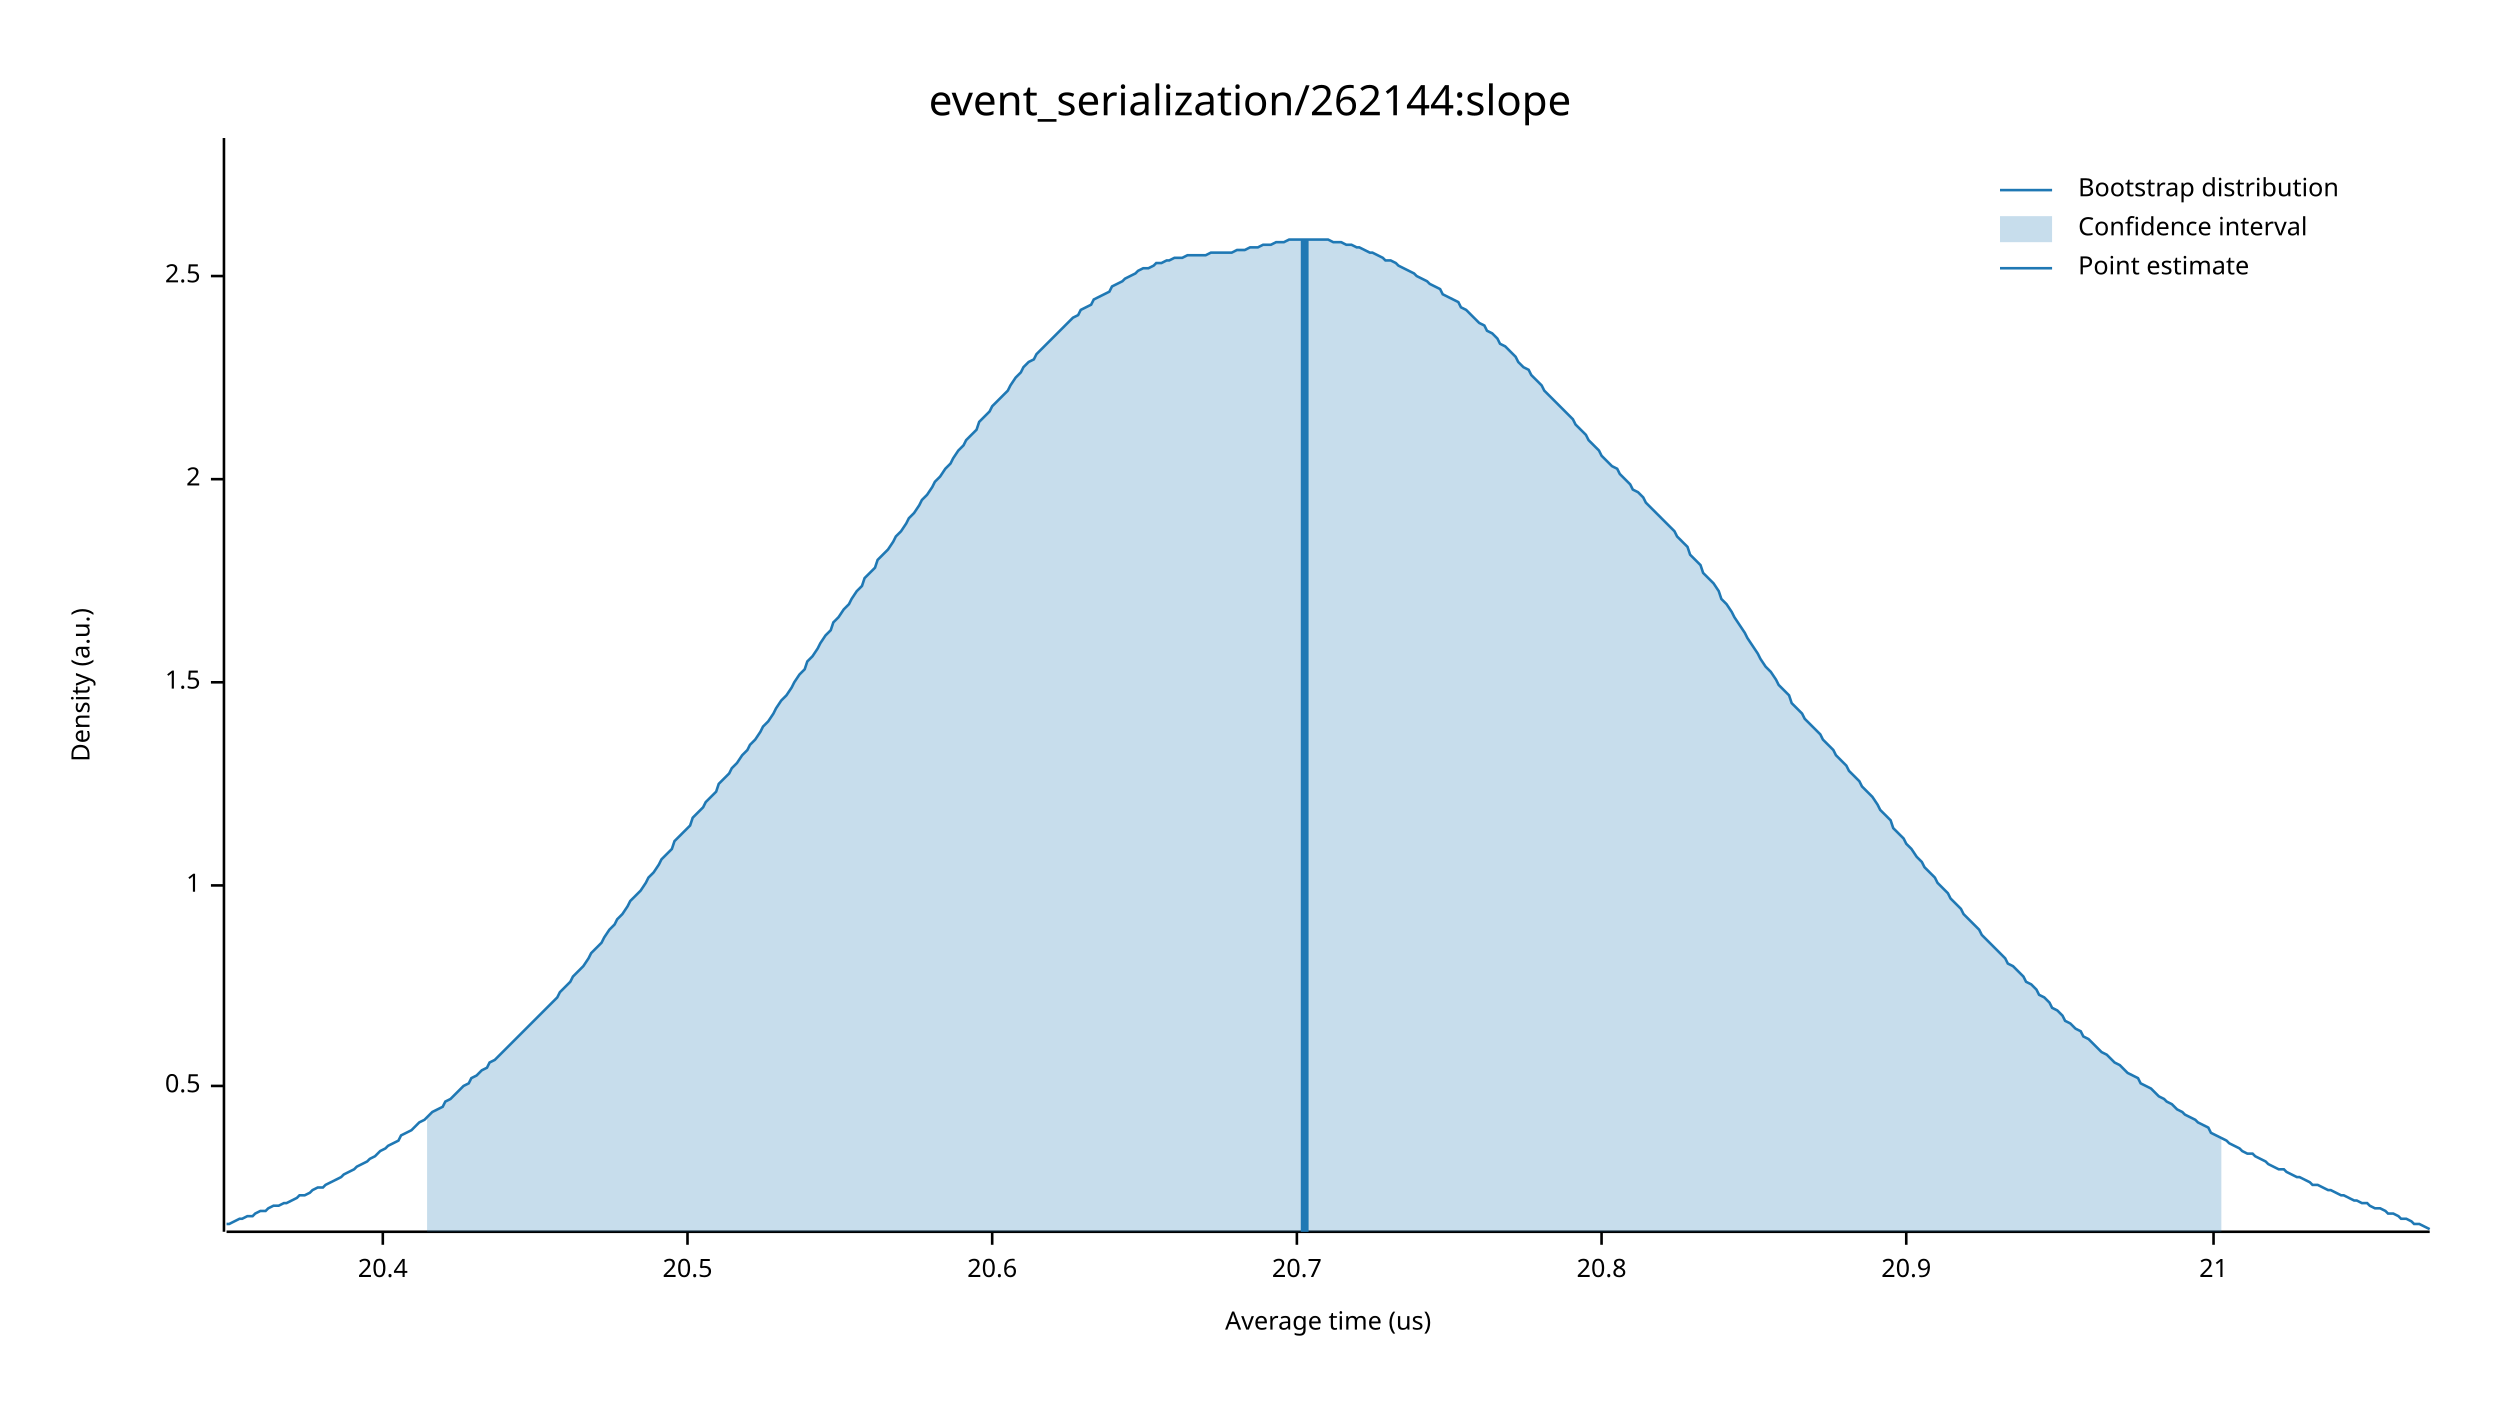
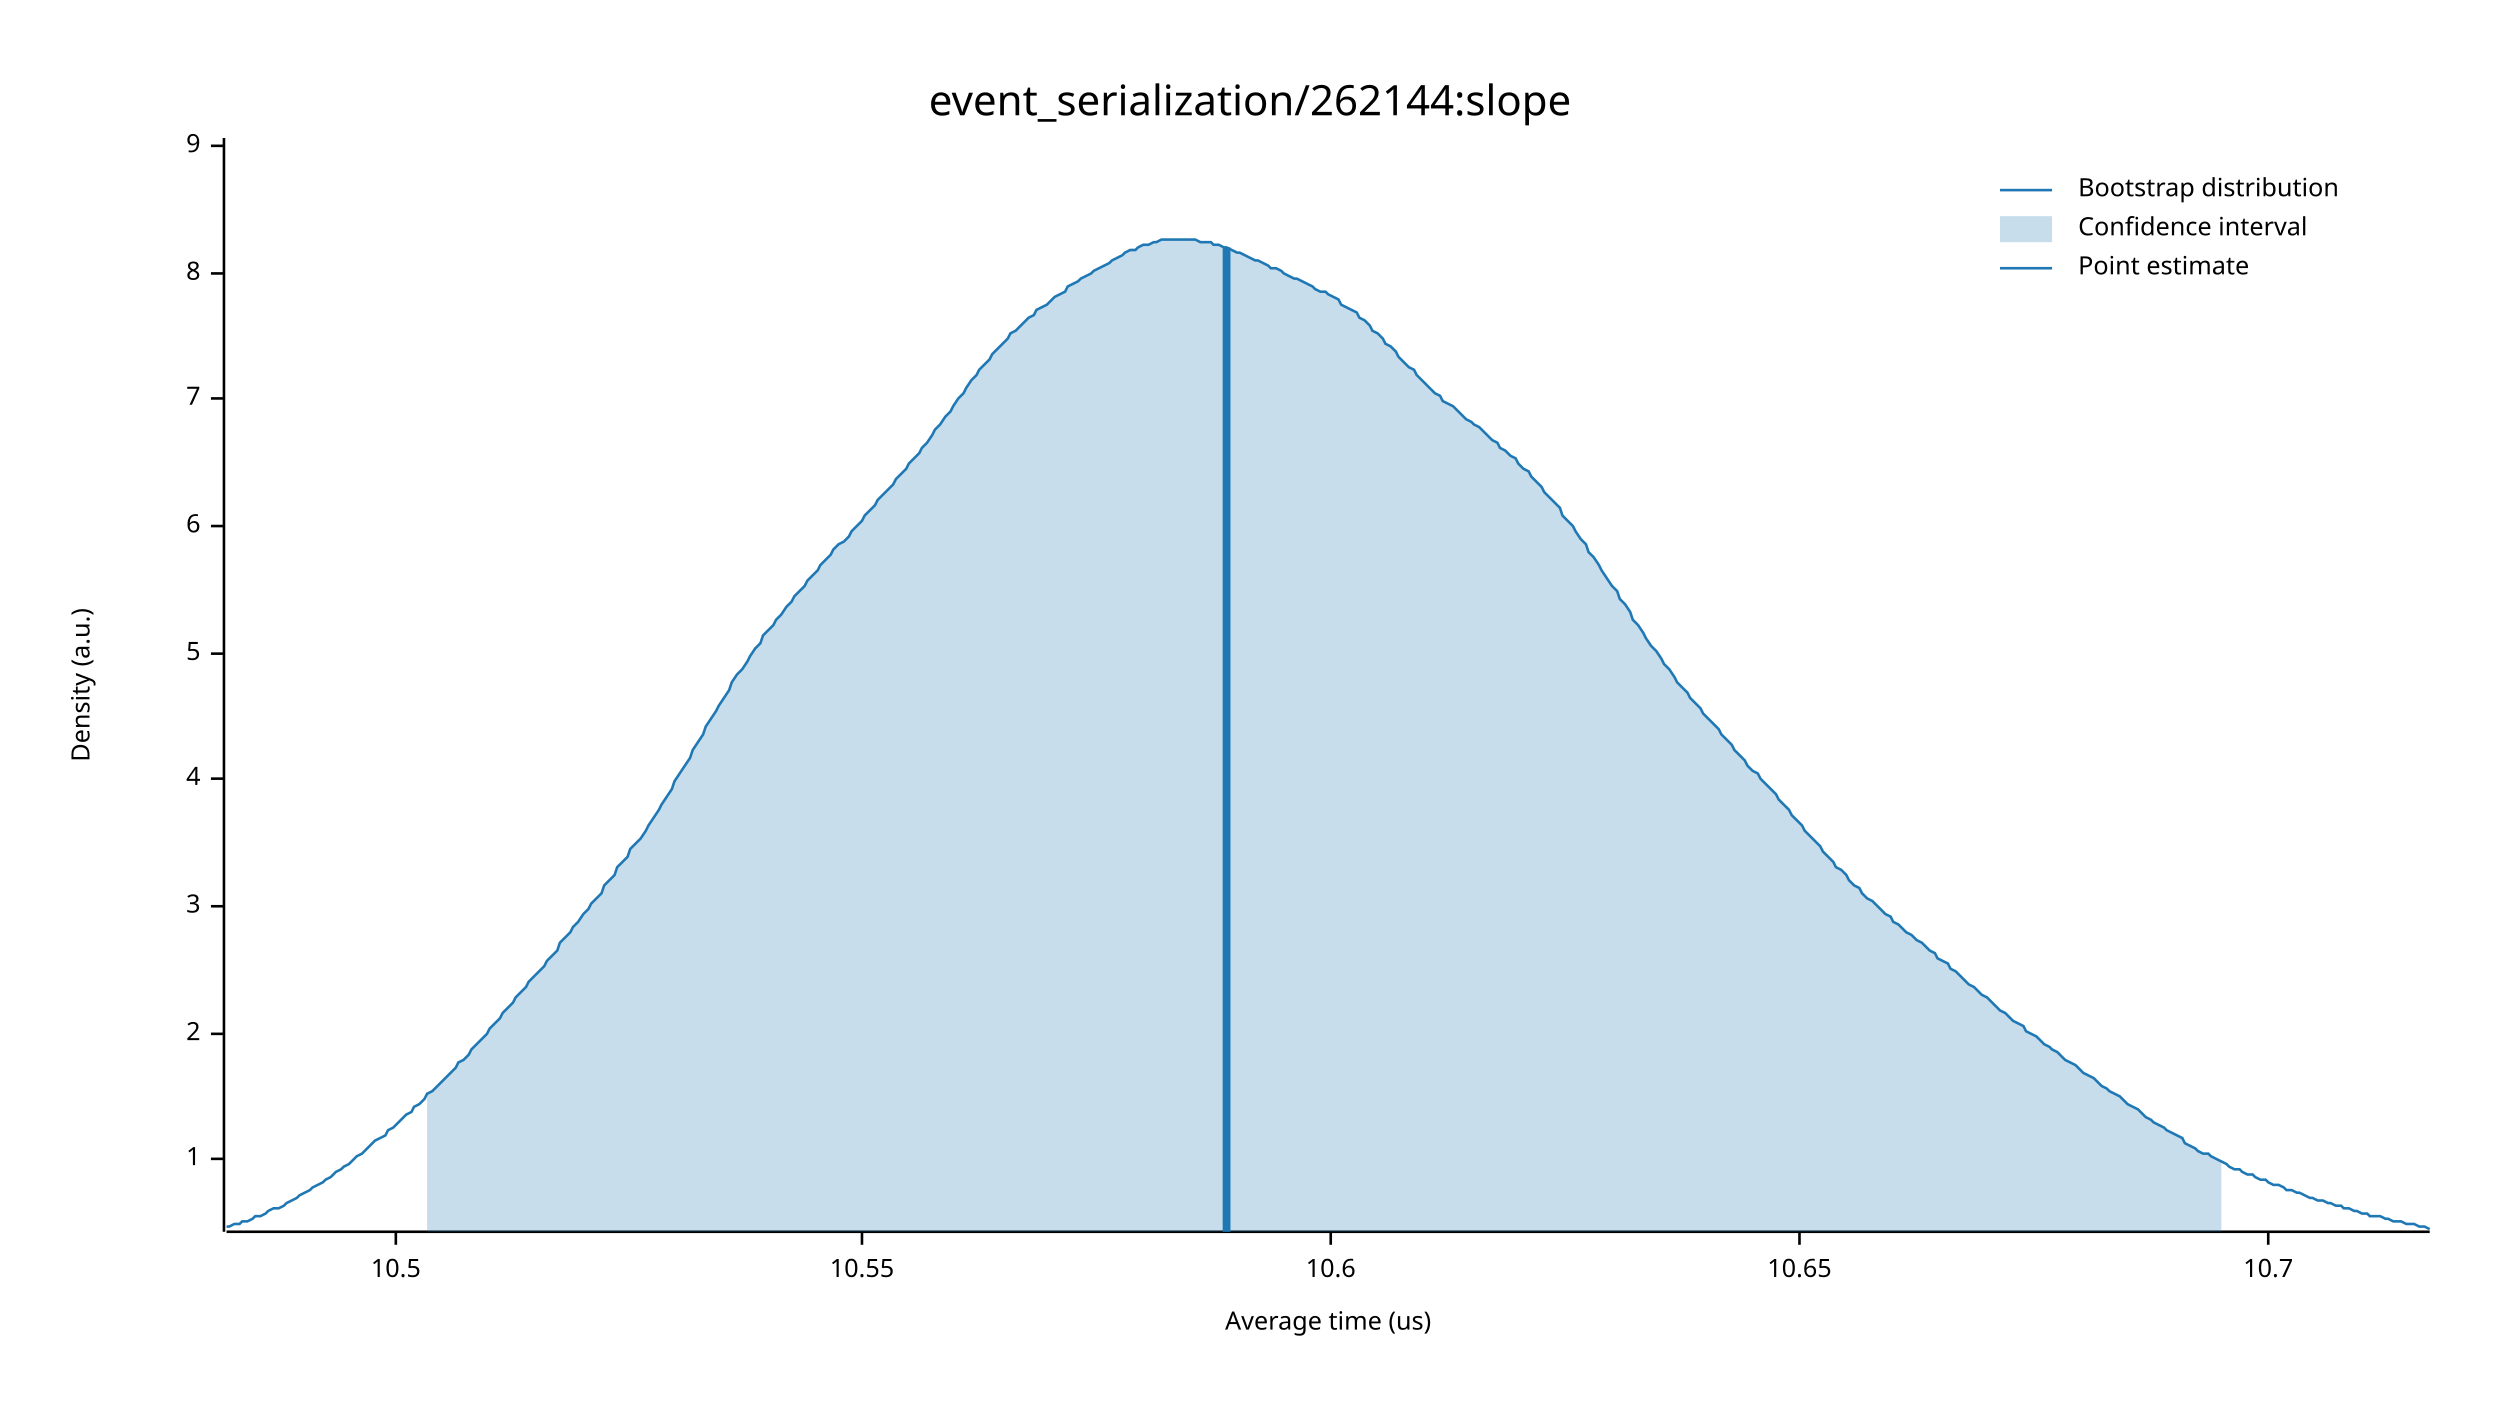
<svg xmlns="http://www.w3.org/2000/svg" width="960" height="540" viewBox="0 0 960 540">
  <text x="480" y="32" dy="0.76em" text-anchor="middle" font-family="sans-serif" font-size="16.129" opacity="1" fill="#000000">
event_serialization/262144:slope
</text>
  <text x="27" y="263" dy="0.76em" text-anchor="middle" font-family="sans-serif" font-size="9.677" opacity="1" fill="#000000" transform="rotate(270, 27, 263)">
Density (a.u.)
</text>
  <text x="510" y="513" dy="-0.5ex" text-anchor="middle" font-family="sans-serif" font-size="9.677" opacity="1" fill="#000000">
Average time (us)
</text>
  <polyline fill="none" opacity="1" stroke="#000000" stroke-width="1" points="86,53 86,473 " />
-   <text x="77" y="417" dy="0.5ex" text-anchor="end" font-family="sans-serif" font-size="9.677" opacity="1" fill="#000000">
- 0.5
- </text>
-   <polyline fill="none" opacity="1" stroke="#000000" stroke-width="1" points="81,417 86,417 " />
-   <text x="77" y="340" dy="0.5ex" text-anchor="end" font-family="sans-serif" font-size="9.677" opacity="1" fill="#000000">
+   <text x="77" y="445" dy="0.5ex" text-anchor="end" font-family="sans-serif" font-size="9.677" opacity="1" fill="#000000">
1
</text>
-   <polyline fill="none" opacity="1" stroke="#000000" stroke-width="1" points="81,340 86,340 " />
-   <text x="77" y="262" dy="0.5ex" text-anchor="end" font-family="sans-serif" font-size="9.677" opacity="1" fill="#000000">
- 1.5
- </text>
-   <polyline fill="none" opacity="1" stroke="#000000" stroke-width="1" points="81,262 86,262 " />
-   <text x="77" y="184" dy="0.5ex" text-anchor="end" font-family="sans-serif" font-size="9.677" opacity="1" fill="#000000">
+   <polyline fill="none" opacity="1" stroke="#000000" stroke-width="1" points="81,445 86,445 " />
+   <text x="77" y="397" dy="0.5ex" text-anchor="end" font-family="sans-serif" font-size="9.677" opacity="1" fill="#000000">
2
</text>
-   <polyline fill="none" opacity="1" stroke="#000000" stroke-width="1" points="81,184 86,184 " />
-   <text x="77" y="106" dy="0.5ex" text-anchor="end" font-family="sans-serif" font-size="9.677" opacity="1" fill="#000000">
- 2.5
+   <polyline fill="none" opacity="1" stroke="#000000" stroke-width="1" points="81,397 86,397 " />
+   <text x="77" y="348" dy="0.5ex" text-anchor="end" font-family="sans-serif" font-size="9.677" opacity="1" fill="#000000">
+ 3
</text>
-   <polyline fill="none" opacity="1" stroke="#000000" stroke-width="1" points="81,106 86,106 " />
+   <polyline fill="none" opacity="1" stroke="#000000" stroke-width="1" points="81,348 86,348 " />
+   <text x="77" y="299" dy="0.5ex" text-anchor="end" font-family="sans-serif" font-size="9.677" opacity="1" fill="#000000">
+ 4
+ </text>
+   <polyline fill="none" opacity="1" stroke="#000000" stroke-width="1" points="81,299 86,299 " />
+   <text x="77" y="251" dy="0.5ex" text-anchor="end" font-family="sans-serif" font-size="9.677" opacity="1" fill="#000000">
+ 5
+ </text>
+   <polyline fill="none" opacity="1" stroke="#000000" stroke-width="1" points="81,251 86,251 " />
+   <text x="77" y="202" dy="0.5ex" text-anchor="end" font-family="sans-serif" font-size="9.677" opacity="1" fill="#000000">
+ 6
+ </text>
+   <polyline fill="none" opacity="1" stroke="#000000" stroke-width="1" points="81,202 86,202 " />
+   <text x="77" y="153" dy="0.5ex" text-anchor="end" font-family="sans-serif" font-size="9.677" opacity="1" fill="#000000">
+ 7
+ </text>
+   <polyline fill="none" opacity="1" stroke="#000000" stroke-width="1" points="81,153 86,153 " />
+   <text x="77" y="105" dy="0.5ex" text-anchor="end" font-family="sans-serif" font-size="9.677" opacity="1" fill="#000000">
+ 8
+ </text>
+   <polyline fill="none" opacity="1" stroke="#000000" stroke-width="1" points="81,105 86,105 " />
+   <text x="77" y="56" dy="0.5ex" text-anchor="end" font-family="sans-serif" font-size="9.677" opacity="1" fill="#000000">
+ 9
+ </text>
+   <polyline fill="none" opacity="1" stroke="#000000" stroke-width="1" points="81,56 86,56 " />
  <polyline fill="none" opacity="1" stroke="#000000" stroke-width="1" points="87,473 933,473 " />
-   <text x="147" y="483" dy="0.76em" text-anchor="middle" font-family="sans-serif" font-size="9.677" opacity="1" fill="#000000">
- 20.4
+   <text x="152" y="483" dy="0.76em" text-anchor="middle" font-family="sans-serif" font-size="9.677" opacity="1" fill="#000000">
+ 10.5
</text>
-   <polyline fill="none" opacity="1" stroke="#000000" stroke-width="1" points="147,473 147,478 " />
-   <text x="264" y="483" dy="0.76em" text-anchor="middle" font-family="sans-serif" font-size="9.677" opacity="1" fill="#000000">
- 20.5
+   <polyline fill="none" opacity="1" stroke="#000000" stroke-width="1" points="152,473 152,478 " />
+   <text x="331" y="483" dy="0.76em" text-anchor="middle" font-family="sans-serif" font-size="9.677" opacity="1" fill="#000000">
+ 10.55
</text>
-   <polyline fill="none" opacity="1" stroke="#000000" stroke-width="1" points="264,473 264,478 " />
-   <text x="381" y="483" dy="0.76em" text-anchor="middle" font-family="sans-serif" font-size="9.677" opacity="1" fill="#000000">
- 20.6
+   <polyline fill="none" opacity="1" stroke="#000000" stroke-width="1" points="331,473 331,478 " />
+   <text x="511" y="483" dy="0.76em" text-anchor="middle" font-family="sans-serif" font-size="9.677" opacity="1" fill="#000000">
+ 10.6
</text>
-   <polyline fill="none" opacity="1" stroke="#000000" stroke-width="1" points="381,473 381,478 " />
-   <text x="498" y="483" dy="0.76em" text-anchor="middle" font-family="sans-serif" font-size="9.677" opacity="1" fill="#000000">
- 20.7
+   <polyline fill="none" opacity="1" stroke="#000000" stroke-width="1" points="511,473 511,478 " />
+   <text x="691" y="483" dy="0.76em" text-anchor="middle" font-family="sans-serif" font-size="9.677" opacity="1" fill="#000000">
+ 10.65
</text>
-   <polyline fill="none" opacity="1" stroke="#000000" stroke-width="1" points="498,473 498,478 " />
-   <text x="615" y="483" dy="0.76em" text-anchor="middle" font-family="sans-serif" font-size="9.677" opacity="1" fill="#000000">
- 20.8
+   <polyline fill="none" opacity="1" stroke="#000000" stroke-width="1" points="691,473 691,478 " />
+   <text x="871" y="483" dy="0.76em" text-anchor="middle" font-family="sans-serif" font-size="9.677" opacity="1" fill="#000000">
+ 10.7
</text>
-   <polyline fill="none" opacity="1" stroke="#000000" stroke-width="1" points="615,473 615,478 " />
-   <text x="732" y="483" dy="0.76em" text-anchor="middle" font-family="sans-serif" font-size="9.677" opacity="1" fill="#000000">
- 20.9
- </text>
-   <polyline fill="none" opacity="1" stroke="#000000" stroke-width="1" points="732,473 732,478 " />
-   <text x="850" y="483" dy="0.76em" text-anchor="middle" font-family="sans-serif" font-size="9.677" opacity="1" fill="#000000">
- 21
- </text>
-   <polyline fill="none" opacity="1" stroke="#000000" stroke-width="1" points="850,473 850,478 " />
-   <polyline fill="none" opacity="1" stroke="#1F78B4" stroke-width="1" points="87,470 88,470 90,469 92,468 93,468 95,467 97,467 98,466 100,465 102,465 103,464 105,463 107,463 109,462 110,462 112,461 114,460 115,459 117,459 119,458 120,457 122,456 124,456 125,455 127,454 129,453 131,452 132,451 134,450 136,449 137,448 139,447 141,446 142,445 144,444 146,442 148,441 149,440 151,439 153,438 154,436 156,435 158,434 159,433 161,431 163,430 164,429 166,427 168,426 170,425 171,423 173,422 175,420 176,419 178,417 180,416 181,414 183,413 185,411 187,410 188,408 190,407 192,405 193,404 195,402 197,400 198,399 200,397 202,395 203,394 205,392 207,390 209,388 210,387 212,385 214,383 215,381 217,379 219,377 220,375 222,373 224,371 226,368 227,366 229,364 231,362 232,360 234,357 236,355 237,353 239,351 241,348 242,346 244,344 246,342 248,339 249,337 251,335 253,332 254,330 256,328 258,326 259,323 261,321 263,319 265,317 266,314 268,312 270,310 271,308 273,306 275,304 276,301 278,299 280,297 281,295 283,293 285,290 287,288 288,286 290,284 292,281 293,279 295,277 297,274 298,272 300,269 302,267 304,264 305,262 307,259 309,257 310,254 312,252 314,249 315,247 317,244 319,242 320,239 322,237 324,234 326,232 327,230 329,227 331,225 332,222 334,220 336,218 337,215 339,213 341,211 343,208 344,206 346,204 348,201 349,199 351,197 353,194 354,192 356,190 358,187 359,185 361,183 363,180 365,178 366,176 368,173 370,171 371,169 373,167 375,165 376,162 378,160 380,158 381,156 383,154 385,152 387,150 388,148 390,145 392,143 393,141 395,139 397,138 398,136 400,134 402,132 404,130 405,129 407,127 409,125 410,124 412,122 414,121 415,119 417,118 419,117 420,115 422,114 424,113 426,112 427,110 429,109 431,108 432,107 434,106 436,105 437,104 439,103 441,103 443,102 444,101 446,101 448,100 449,100 451,99 453,99 454,99 456,98 458,98 459,98 461,98 463,98 465,97 466,97 468,97 470,97 471,97 473,97 475,96 476,96 478,96 480,95 482,95 483,95 485,94 487,94 488,94 490,93 492,93 493,93 495,92 497,92 498,92 500,92 502,92 504,92 505,92 507,92 509,92 510,92 512,93 514,93 515,93 517,94 519,94 521,95 522,95 524,96 526,97 527,97 529,98 531,99 532,100 534,100 536,101 537,102 539,103 541,104 543,105 544,106 546,107 548,108 549,109 551,110 553,111 554,113 556,114 558,115 560,116 561,118 563,119 565,121 566,122 568,124 570,125 571,127 573,128 575,130 576,132 578,133 580,135 582,137 583,139 585,141 587,142 588,144 590,146 592,148 593,150 595,152 597,154 599,156 600,157 602,159 604,161 605,163 607,165 609,167 610,169 612,171 614,173 615,175 617,177 619,179 621,180 622,182 624,184 626,186 627,188 629,189 631,191 632,193 634,195 636,197 638,199 639,200 641,202 643,204 644,206 646,208 648,210 649,213 651,215 653,217 654,220 656,222 658,224 660,227 661,230 663,232 665,235 666,237 668,240 670,243 671,245 673,248 675,251 676,253 678,256 680,258 682,261 683,263 685,265 687,267 688,270 690,272 692,274 693,276 695,278 697,280 699,282 700,284 702,286 704,288 705,290 707,292 709,294 710,296 712,298 714,300 715,302 717,304 719,306 721,309 722,311 724,313 726,315 727,318 729,320 731,322 732,324 734,326 736,329 738,331 739,333 741,335 743,337 744,339 746,341 748,343 749,345 751,347 753,349 754,351 756,353 758,355 760,357 761,359 763,361 765,363 766,364 768,366 770,368 771,370 773,371 775,373 777,375 778,377 780,378 782,380 783,382 785,383 787,385 788,387 790,388 792,390 793,392 795,393 797,395 799,396 800,398 802,399 804,401 805,402 807,404 809,405 810,406 812,408 814,409 816,411 817,412 819,413 821,414 822,416 824,417 826,418 827,419 829,421 831,422 832,423 834,424 836,426 838,427 839,428 841,429 843,430 844,431 846,432 848,433 849,435 851,436 853,437 855,438 856,439 858,440 860,441 861,442 863,443 865,443 866,444 868,445 870,446 871,447 873,448 875,449 877,449 878,450 880,451 882,452 883,452 885,453 887,454 888,455 890,455 892,456 894,457 895,457 897,458 899,459 900,459 902,460 904,461 905,461 907,462 909,462 910,463 912,464 914,464 916,465 917,466 919,466 921,467 922,468 924,468 926,469 927,470 929,470 931,471 933,472 " />
-   <polygon opacity="0.25" fill="#1F78B4" points="164,429 166,427 168,426 170,425 171,423 173,422 175,420 176,419 178,417 180,416 181,414 183,413 185,411 187,410 188,408 190,407 192,405 193,404 195,402 197,400 198,399 200,397 202,395 203,394 205,392 207,390 209,388 210,387 212,385 214,383 215,381 217,379 219,377 220,375 222,373 224,371 226,368 227,366 229,364 231,362 232,360 234,357 236,355 237,353 239,351 241,348 242,346 244,344 246,342 248,339 249,337 251,335 253,332 254,330 256,328 258,326 259,323 261,321 263,319 265,317 266,314 268,312 270,310 271,308 273,306 275,304 276,301 278,299 280,297 281,295 283,293 285,290 287,288 288,286 290,284 292,281 293,279 295,277 297,274 298,272 300,269 302,267 304,264 305,262 307,259 309,257 310,254 312,252 314,249 315,247 317,244 319,242 320,239 322,237 324,234 326,232 327,230 329,227 331,225 332,222 334,220 336,218 337,215 339,213 341,211 343,208 344,206 346,204 348,201 349,199 351,197 353,194 354,192 356,190 358,187 359,185 361,183 363,180 365,178 366,176 368,173 370,171 371,169 373,167 375,165 376,162 378,160 380,158 381,156 383,154 385,152 387,150 388,148 390,145 392,143 393,141 395,139 397,138 398,136 400,134 402,132 404,130 405,129 407,127 409,125 410,124 412,122 414,121 415,119 417,118 419,117 420,115 422,114 424,113 426,112 427,110 429,109 431,108 432,107 434,106 436,105 437,104 439,103 441,103 443,102 444,101 446,101 448,100 449,100 451,99 453,99 454,99 456,98 458,98 459,98 461,98 463,98 465,97 466,97 468,97 470,97 471,97 473,97 475,96 476,96 478,96 480,95 482,95 483,95 485,94 487,94 488,94 490,93 492,93 493,93 495,92 497,92 498,92 500,92 502,92 504,92 505,92 507,92 509,92 510,92 512,93 514,93 515,93 517,94 519,94 521,95 522,95 524,96 526,97 527,97 529,98 531,99 532,100 534,100 536,101 537,102 539,103 541,104 543,105 544,106 546,107 548,108 549,109 551,110 553,111 554,113 556,114 558,115 560,116 561,118 563,119 565,121 566,122 568,124 570,125 571,127 573,128 575,130 576,132 578,133 580,135 582,137 583,139 585,141 587,142 588,144 590,146 592,148 593,150 595,152 597,154 599,156 600,157 602,159 604,161 605,163 607,165 609,167 610,169 612,171 614,173 615,175 617,177 619,179 621,180 622,182 624,184 626,186 627,188 629,189 631,191 632,193 634,195 636,197 638,199 639,200 641,202 643,204 644,206 646,208 648,210 649,213 651,215 653,217 654,220 656,222 658,224 660,227 661,230 663,232 665,235 666,237 668,240 670,243 671,245 673,248 675,251 676,253 678,256 680,258 682,261 683,263 685,265 687,267 688,270 690,272 692,274 693,276 695,278 697,280 699,282 700,284 702,286 704,288 705,290 707,292 709,294 710,296 712,298 714,300 715,302 717,304 719,306 721,309 722,311 724,313 726,315 727,318 729,320 731,322 732,324 734,326 736,329 738,331 739,333 741,335 743,337 744,339 746,341 748,343 749,345 751,347 753,349 754,351 756,353 758,355 760,357 761,359 763,361 765,363 766,364 768,366 770,368 771,370 773,371 775,373 777,375 778,377 780,378 782,380 783,382 785,383 787,385 788,387 790,388 792,390 793,392 795,393 797,395 799,396 800,398 802,399 804,401 805,402 807,404 809,405 810,406 812,408 814,409 816,411 817,412 819,413 821,414 822,416 824,417 826,418 827,419 829,421 831,422 832,423 834,424 836,426 838,427 839,428 841,429 843,430 844,431 846,432 848,433 849,435 851,436 853,437 853,473 164,473 " />
-   <polyline fill="none" opacity="1" stroke="#1F78B4" stroke-width="3" points="501,473 501,92 " />
+   <polyline fill="none" opacity="1" stroke="#000000" stroke-width="1" points="871,473 871,478 " />
+   <polyline fill="none" opacity="1" stroke="#1F78B4" stroke-width="1" points="87,471 88,471 90,470 92,470 93,469 95,469 97,468 98,467 100,467 102,466 103,465 105,464 107,464 109,463 110,462 112,461 114,460 115,459 117,458 119,457 120,456 122,455 124,454 125,453 127,452 129,450 131,449 132,448 134,447 136,445 137,444 139,443 141,441 142,440 144,438 146,437 148,436 149,434 151,433 153,431 154,430 156,428 158,427 159,425 161,424 163,422 164,420 166,419 168,417 170,415 171,414 173,412 175,410 176,408 178,407 180,405 181,403 183,401 185,399 187,397 188,395 190,393 192,391 193,389 195,387 197,385 198,383 200,381 202,379 203,377 205,375 207,373 209,371 210,369 212,367 214,365 215,362 217,360 219,358 220,356 222,354 224,351 226,349 227,347 229,345 231,343 232,340 234,338 236,336 237,333 239,331 241,329 242,326 244,324 246,322 248,319 249,317 251,314 253,311 254,309 256,306 258,303 259,300 261,297 263,294 265,291 266,288 268,285 270,282 271,279 273,276 275,273 276,271 278,268 280,265 281,262 283,259 285,257 287,254 288,252 290,249 292,247 293,244 295,242 297,240 298,238 300,236 302,233 304,231 305,229 307,227 309,225 310,223 312,221 314,219 315,217 317,215 319,213 320,211 322,209 324,208 326,206 327,204 329,202 331,200 332,198 334,196 336,194 337,192 339,190 341,188 343,186 344,184 346,182 348,180 349,178 351,176 353,174 354,172 356,170 358,167 359,165 361,163 363,160 365,158 366,156 368,153 370,151 371,149 373,146 375,144 376,142 378,140 380,138 381,136 383,134 385,132 387,130 388,128 390,127 392,125 393,124 395,122 397,121 398,119 400,118 402,117 404,115 405,114 407,113 409,112 410,110 412,109 414,108 415,107 417,106 419,105 420,104 422,103 424,102 426,101 427,100 429,99 431,98 432,97 434,96 436,96 437,95 439,94 441,94 443,93 444,93 446,92 448,92 449,92 451,92 453,92 454,92 456,92 458,92 459,92 461,93 463,93 465,93 466,94 468,94 470,95 471,95 473,96 475,97 476,97 478,98 480,99 482,100 483,100 485,101 487,102 488,103 490,103 492,104 493,105 495,106 497,107 498,107 500,108 502,109 504,110 505,111 507,112 509,112 510,113 512,114 514,115 515,117 517,118 519,119 521,120 522,122 524,123 526,125 527,127 529,128 531,130 532,132 534,133 536,135 537,137 539,139 541,141 543,142 544,144 546,146 548,148 549,149 551,151 553,152 554,154 556,155 558,156 560,158 561,159 563,161 565,162 566,163 568,164 570,166 571,167 573,169 575,170 576,172 578,173 580,175 582,176 583,178 585,180 587,181 588,183 590,185 592,187 593,189 595,191 597,193 599,195 600,198 602,200 604,202 605,204 607,207 609,209 610,212 612,214 614,217 615,219 617,222 619,225 621,227 622,230 624,232 626,235 627,238 629,240 631,243 632,245 634,248 636,250 638,253 639,255 641,257 643,260 644,262 646,264 648,266 649,268 651,270 653,272 654,274 656,276 658,278 660,280 661,282 663,284 665,286 666,288 668,290 670,292 671,294 673,296 675,297 676,299 678,301 680,303 682,305 683,307 685,309 687,311 688,313 690,315 692,317 693,319 695,321 697,323 699,325 700,327 702,329 704,331 705,333 707,334 709,336 710,338 712,340 714,341 715,343 717,345 719,346 721,348 722,349 724,351 726,352 727,354 729,355 731,357 732,358 734,359 736,361 738,362 739,363 741,365 743,366 744,368 746,369 748,370 749,372 751,373 753,375 754,376 756,378 758,379 760,381 761,382 763,383 765,385 766,386 768,388 770,389 771,390 773,392 775,393 777,394 778,396 780,397 782,398 783,399 785,401 787,402 788,403 790,404 792,406 793,407 795,408 797,409 799,411 800,412 802,413 804,414 805,415 807,417 809,418 810,419 812,420 814,421 816,423 817,424 819,425 821,426 822,427 824,429 826,430 827,431 829,432 831,433 832,434 834,435 836,436 838,437 839,439 841,440 843,441 844,442 846,443 848,443 849,444 851,445 853,446 855,447 856,448 858,449 860,449 861,450 863,451 865,451 866,452 868,453 870,453 871,454 873,455 875,455 877,456 878,457 880,457 882,458 883,458 885,459 887,460 888,460 890,461 892,461 894,462 895,462 897,463 899,463 900,464 902,464 904,465 905,465 907,466 909,466 910,467 912,467 914,467 916,468 917,468 919,469 921,469 922,469 924,470 926,470 927,470 929,471 931,471 933,472 " />
+   <polygon opacity="0.25" fill="#1F78B4" points="164,420 166,419 168,417 170,415 171,414 173,412 175,410 176,408 178,407 180,405 181,403 183,401 185,399 187,397 188,395 190,393 192,391 193,389 195,387 197,385 198,383 200,381 202,379 203,377 205,375 207,373 209,371 210,369 212,367 214,365 215,362 217,360 219,358 220,356 222,354 224,351 226,349 227,347 229,345 231,343 232,340 234,338 236,336 237,333 239,331 241,329 242,326 244,324 246,322 248,319 249,317 251,314 253,311 254,309 256,306 258,303 259,300 261,297 263,294 265,291 266,288 268,285 270,282 271,279 273,276 275,273 276,271 278,268 280,265 281,262 283,259 285,257 287,254 288,252 290,249 292,247 293,244 295,242 297,240 298,238 300,236 302,233 304,231 305,229 307,227 309,225 310,223 312,221 314,219 315,217 317,215 319,213 320,211 322,209 324,208 326,206 327,204 329,202 331,200 332,198 334,196 336,194 337,192 339,190 341,188 343,186 344,184 346,182 348,180 349,178 351,176 353,174 354,172 356,170 358,167 359,165 361,163 363,160 365,158 366,156 368,153 370,151 371,149 373,146 375,144 376,142 378,140 380,138 381,136 383,134 385,132 387,130 388,128 390,127 392,125 393,124 395,122 397,121 398,119 400,118 402,117 404,115 405,114 407,113 409,112 410,110 412,109 414,108 415,107 417,106 419,105 420,104 422,103 424,102 426,101 427,100 429,99 431,98 432,97 434,96 436,96 437,95 439,94 441,94 443,93 444,93 446,92 448,92 449,92 451,92 453,92 454,92 456,92 458,92 459,92 461,93 463,93 465,93 466,94 468,94 470,95 471,95 473,96 475,97 476,97 478,98 480,99 482,100 483,100 485,101 487,102 488,103 490,103 492,104 493,105 495,106 497,107 498,107 500,108 502,109 504,110 505,111 507,112 509,112 510,113 512,114 514,115 515,117 517,118 519,119 521,120 522,122 524,123 526,125 527,127 529,128 531,130 532,132 534,133 536,135 537,137 539,139 541,141 543,142 544,144 546,146 548,148 549,149 551,151 553,152 554,154 556,155 558,156 560,158 561,159 563,161 565,162 566,163 568,164 570,166 571,167 573,169 575,170 576,172 578,173 580,175 582,176 583,178 585,180 587,181 588,183 590,185 592,187 593,189 595,191 597,193 599,195 600,198 602,200 604,202 605,204 607,207 609,209 610,212 612,214 614,217 615,219 617,222 619,225 621,227 622,230 624,232 626,235 627,238 629,240 631,243 632,245 634,248 636,250 638,253 639,255 641,257 643,260 644,262 646,264 648,266 649,268 651,270 653,272 654,274 656,276 658,278 660,280 661,282 663,284 665,286 666,288 668,290 670,292 671,294 673,296 675,297 676,299 678,301 680,303 682,305 683,307 685,309 687,311 688,313 690,315 692,317 693,319 695,321 697,323 699,325 700,327 702,329 704,331 705,333 707,334 709,336 710,338 712,340 714,341 715,343 717,345 719,346 721,348 722,349 724,351 726,352 727,354 729,355 731,357 732,358 734,359 736,361 738,362 739,363 741,365 743,366 744,368 746,369 748,370 749,372 751,373 753,375 754,376 756,378 758,379 760,381 761,382 763,383 765,385 766,386 768,388 770,389 771,390 773,392 775,393 777,394 778,396 780,397 782,398 783,399 785,401 787,402 788,403 790,404 792,406 793,407 795,408 797,409 799,411 800,412 802,413 804,414 805,415 807,417 809,418 810,419 812,420 814,421 816,423 817,424 819,425 821,426 822,427 824,429 826,430 827,431 829,432 831,433 832,434 834,435 836,436 838,437 839,439 841,440 843,441 844,442 846,443 848,443 849,444 851,445 853,446 853,473 164,473 " />
+   <polyline fill="none" opacity="1" stroke="#1F78B4" stroke-width="3" points="471,473 471,95 " />
  <text x="798" y="68" dy="0.76em" text-anchor="start" font-family="sans-serif" font-size="9.677" opacity="1" fill="#000000">
Bootstrap distribution
</text>
  <text x="798" y="83" dy="0.76em" text-anchor="start" font-family="sans-serif" font-size="9.677" opacity="1" fill="#000000">
Confidence interval
</text>
  <text x="798" y="98" dy="0.76em" text-anchor="start" font-family="sans-serif" font-size="9.677" opacity="1" fill="#000000">
Point estimate
</text>
  <polyline fill="none" opacity="1" stroke="#1F78B4" stroke-width="1" points="768,73 788,73 " />
  <rect x="768" y="83" width="20" height="10" opacity="0.25" fill="#1F78B4" stroke="none" />
  <polyline fill="none" opacity="1" stroke="#1F78B4" stroke-width="1" points="768,103 788,103 " />
</svg>
